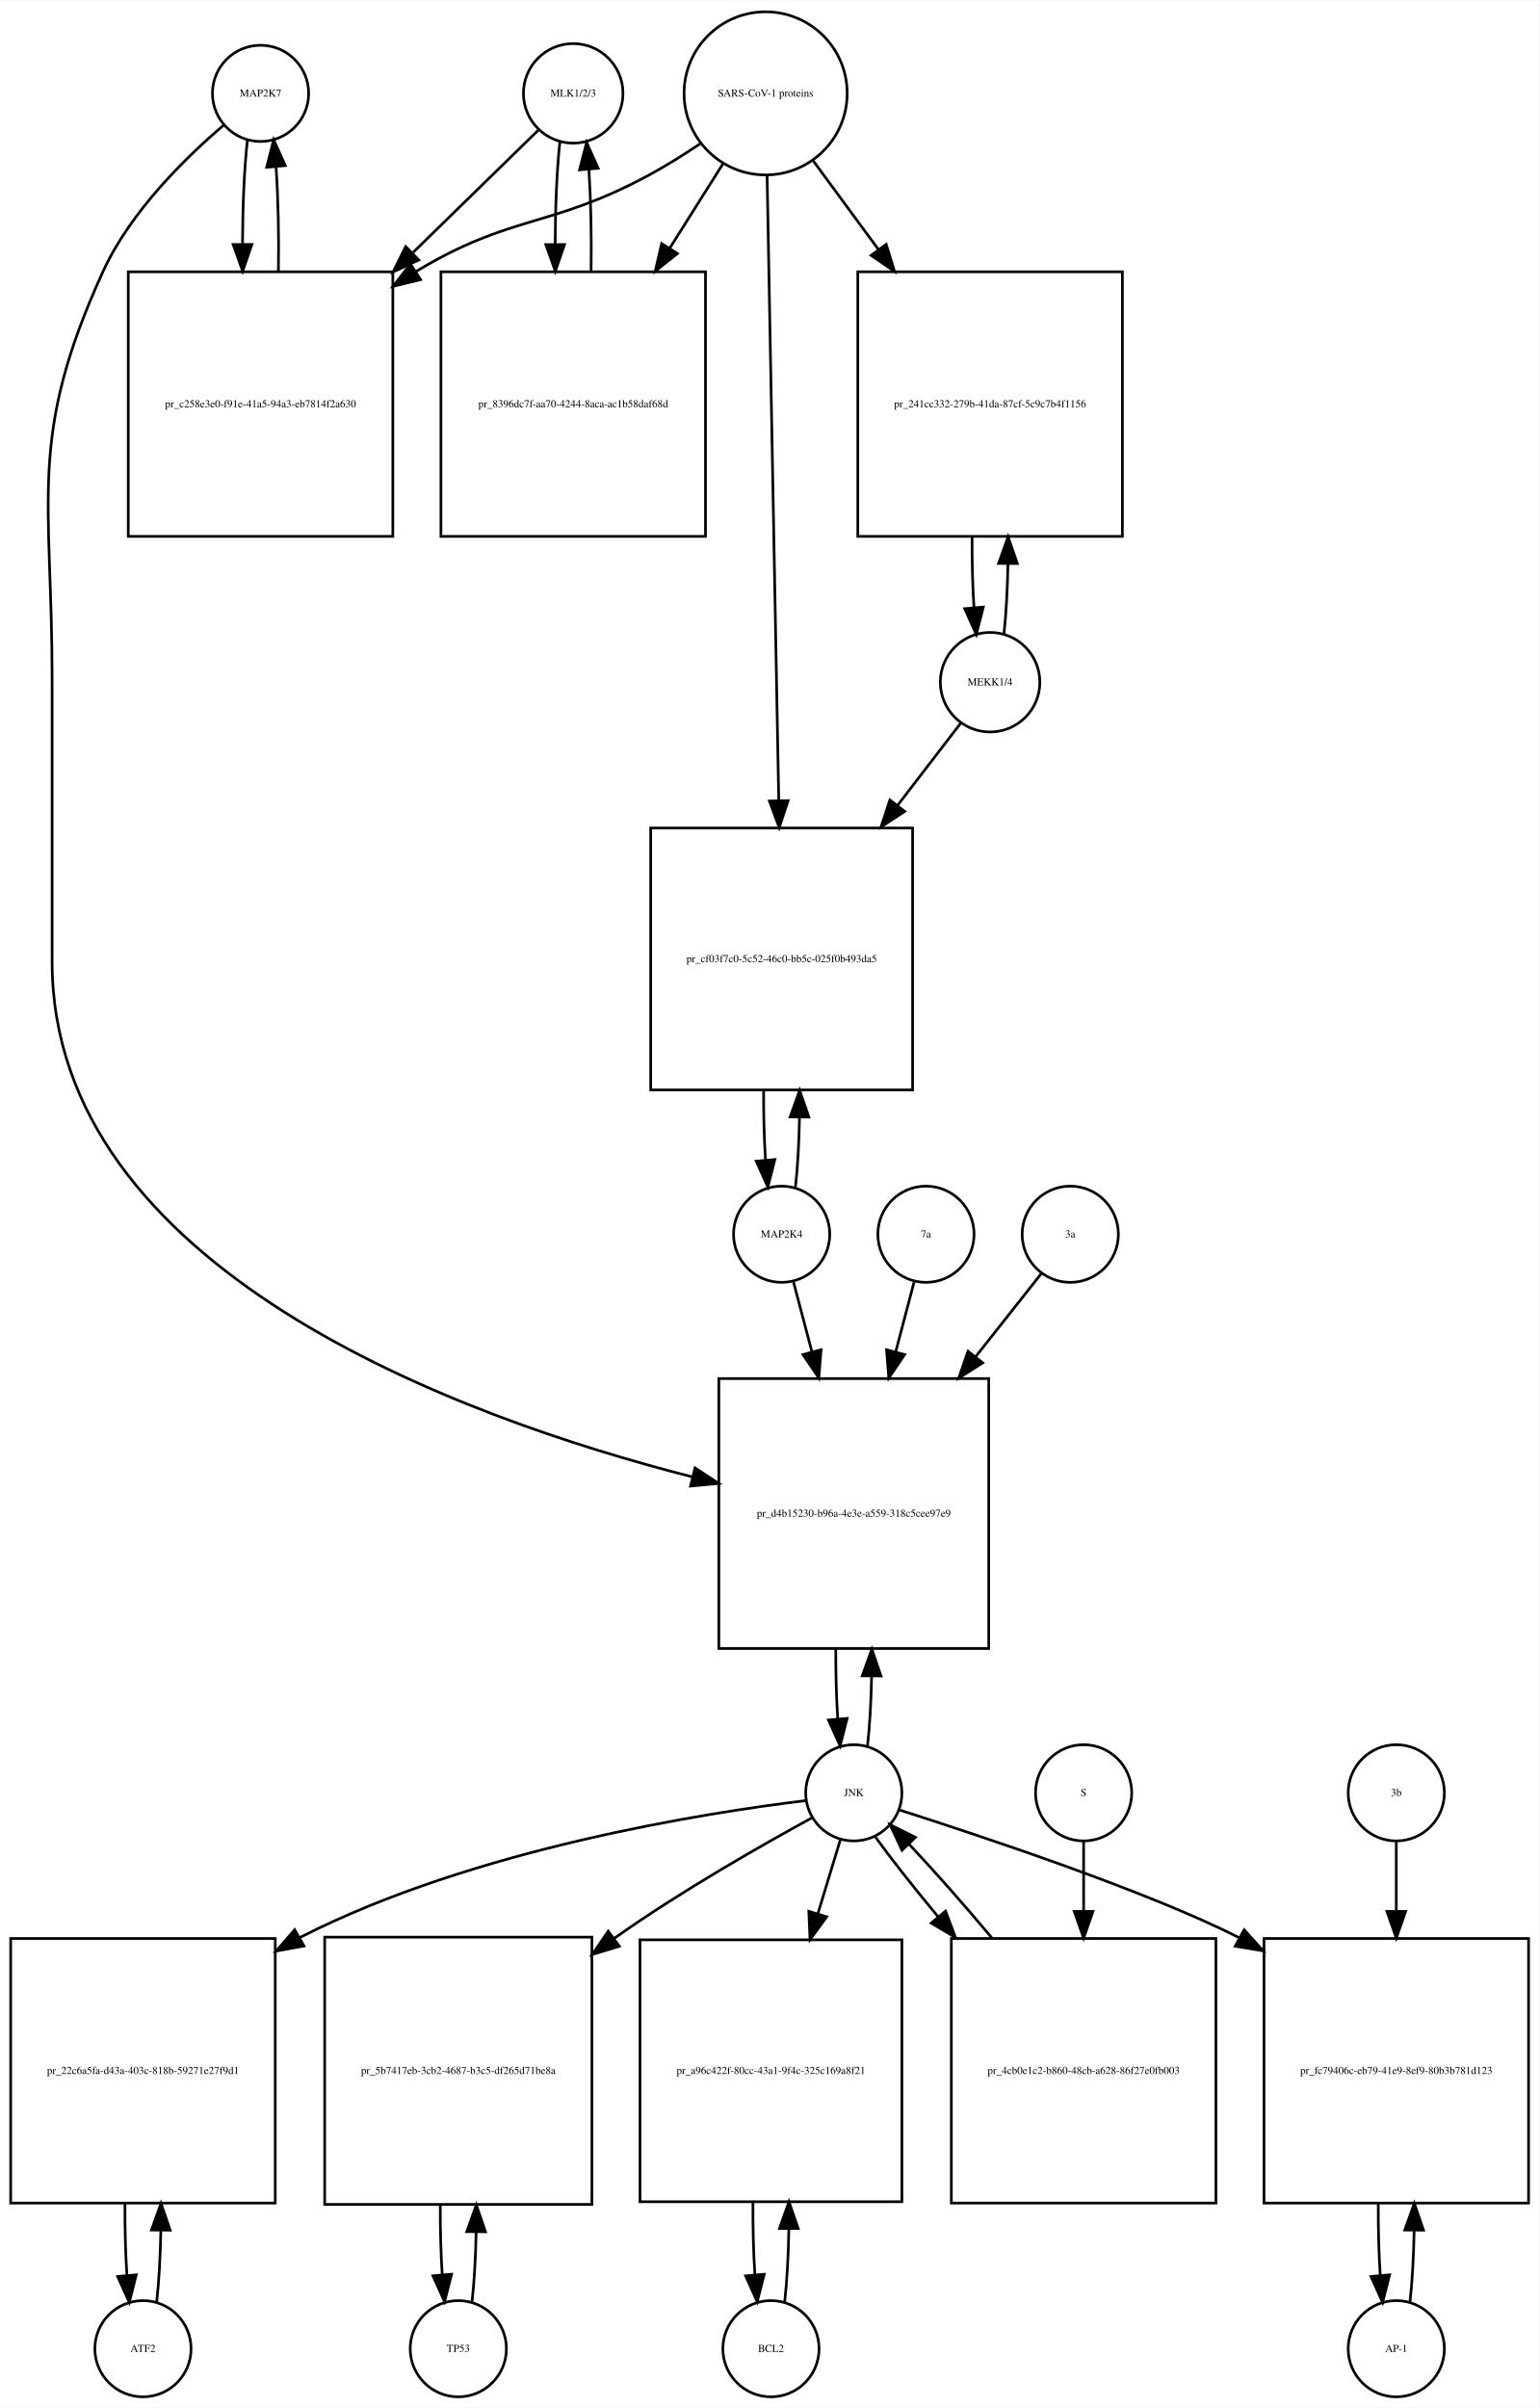
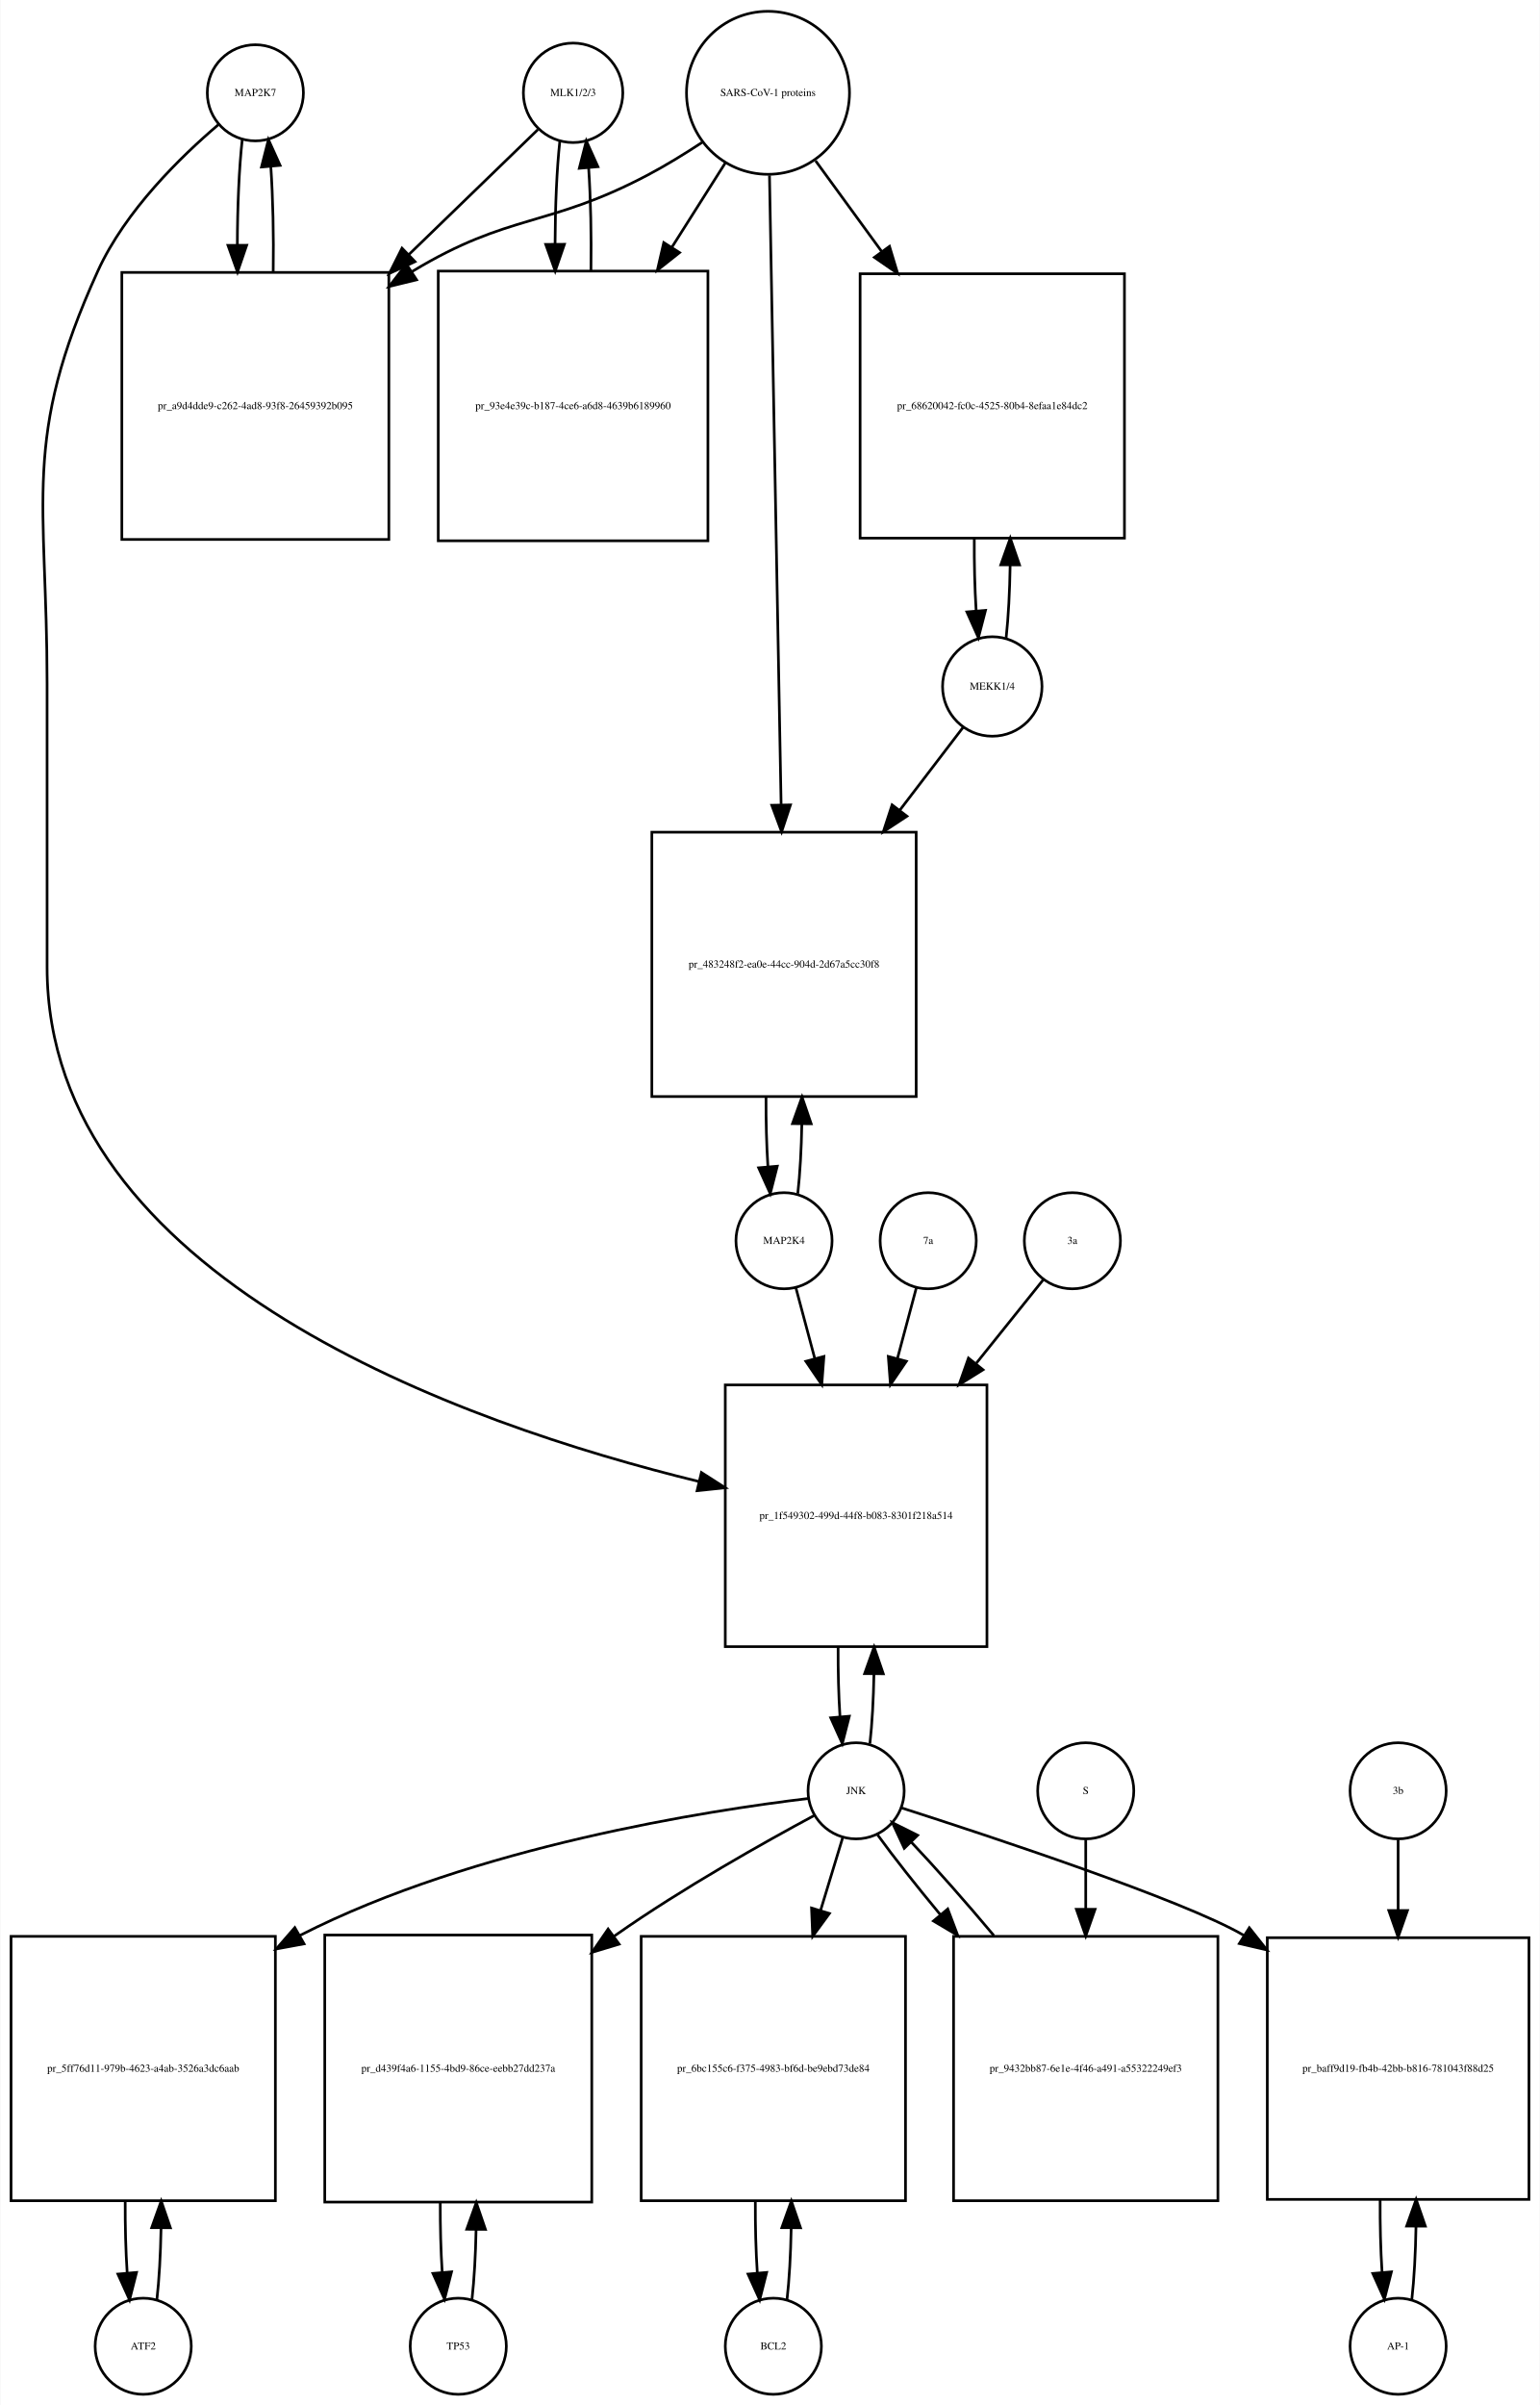
- <svg xmlns="http://www.w3.org/2000/svg" width="576pt" height="901pt" viewBox="0.00 0.00 576.00 900.64">
+ <svg xmlns="http://www.w3.org/2000/svg" width="577pt" height="901pt" viewBox="0.00 0.00 576.50 900.64">
  <g id="graph0" class="graph" transform="scale(1 1) rotate(0) translate(4 896.641)">
-     <polygon fill="white" stroke="none" points="-4,4 -4,-896.641 572,-896.641 572,4 -4,4" />
+     <polygon fill="white" stroke="none" points="-4,4 -4,-896.641 572.5,-896.641 572.5,4 -4,4" />
    <g id="node1" class="node">
-       <ellipse fill="none" stroke="black" cx="93.5" cy="-861.882" rx="18" ry="18" />
-       <text text-anchor="middle" x="93.5" y="-860.682" font-family="Times,serif" font-size="4.00">MAP2K7</text>
+       <ellipse fill="none" stroke="black" cx="91.5" cy="-861.882" rx="18" ry="18" />
+       <text text-anchor="middle" x="91.5" y="-860.682" font-family="Times,serif" font-size="4.00">MAP2K7</text>
    </g>
    <g id="node2" class="node">
-       <polygon fill="none" stroke="black" points="143,-795.123 44,-795.123 44,-696.123 143,-696.123 143,-795.123" />
-       <text text-anchor="middle" x="93.5" y="-744.423" font-family="Times,serif" font-size="4.00">pr_c258e3e0-f91e-41a5-94a3-eb7814f2a630</text>
+       <polygon fill="none" stroke="black" points="141.5,-794.623 41.5,-794.623 41.5,-694.623 141.5,-694.623 141.5,-794.623" />
+       <text text-anchor="middle" x="91.5" y="-743.423" font-family="Times,serif" font-size="4.00">pr_a9d4dde9-c262-4ad8-93f8-26459392b095</text>
    </g>
    <g id="edge1" class="edge">
-       <path fill="none" stroke="black" d="M88.599,-844.512C87.421,-834.134 86.805,-820.012 86.754,-805.725" />
-       <polygon fill="black" stroke="black" points="90.256,-805.365 86.815,-795.345 83.256,-805.324 90.256,-805.365" />
+       <path fill="none" stroke="black" d="M86.599,-844.368C85.409,-833.798 84.793,-819.377 84.752,-804.823" />
+       <polygon fill="black" stroke="black" points="88.252,-804.793 84.815,-794.771 81.252,-804.749 88.252,-804.793" />
    </g>
    <g id="node20" class="node">
-       <polygon fill="none" stroke="black" points="366,-381 265,-381 265,-280 366,-280 366,-381" />
-       <text text-anchor="middle" x="315.5" y="-329.3" font-family="Times,serif" font-size="4.00">pr_d4b15230-b96a-4e3e-a559-318c5cee97e9</text>
+       <polygon fill="none" stroke="black" points="365.5,-378 267.5,-378 267.5,-280 365.5,-280 365.5,-378" />
+       <text text-anchor="middle" x="316.5" y="-327.8" font-family="Times,serif" font-size="4.00">pr_1f549302-499d-44f8-b083-8301f218a514</text>
    </g>
    <g id="edge2" class="edge">
-       <path fill="none" stroke="black" d="M79.645,-849.941C65.694,-838.061 44.804,-817.734 34.5,-795.123 6.166,-732.946 15.5,-710.89 15.5,-642.562 15.5,-642.562 15.5,-642.562 15.5,-537 15.5,-421.958 167.508,-366.57 255.118,-344.2" />
-       <polygon fill="black" stroke="black" points="256.086,-347.566 264.948,-341.76 254.4,-340.773 256.086,-347.566" />
+       <path fill="none" stroke="black" d="M77.638,-849.944C63.68,-838.067 42.786,-817.742 32.5,-795.123 3.85,-732.12 13.5,-709.773 13.5,-640.562 13.5,-640.562 13.5,-640.562 13.5,-534.5 13.5,-417.935 169.472,-363.365 257.606,-341.834" />
+       <polygon fill="black" stroke="black" points="258.56,-345.205 267.481,-339.49 256.943,-338.394 258.56,-345.205" />
    </g>
    <g id="edge3" class="edge">
-       <path fill="none" stroke="black" d="M100.185,-795.345C100.393,-808.676 100.102,-822.631 99.312,-834.222" />
-       <polygon fill="black" stroke="black" points="95.796,-834.242 98.401,-844.512 102.769,-834.859 95.796,-834.242" />
+       <path fill="none" stroke="black" d="M98.185,-794.771C98.395,-808.357 98.096,-822.587 97.287,-834.349" />
+       <polygon fill="black" stroke="black" points="93.796,-834.099 96.401,-844.368 100.768,-834.716 93.796,-834.099" />
    </g>
    <g id="node3" class="node">
      <ellipse fill="none" stroke="black" cx="210.5" cy="-861.882" rx="18.623" ry="18.623" />
      <text text-anchor="middle" x="210.5" y="-860.682" font-family="Times,serif" font-size="4.00">MLK1/2/3</text>
    </g>
    <g id="edge4" class="edge">
-       <path fill="none" stroke="black" d="M197.532,-848.218C185.975,-836.931 168.213,-819.585 150.617,-802.402" />
-       <polygon fill="black" stroke="black" points="152.705,-799.549 143.105,-795.066 147.814,-804.557 152.705,-799.549" />
+       <path fill="none" stroke="black" d="M197.31,-848.107C185.397,-836.568 167.002,-818.751 148.87,-801.19" />
+       <polygon fill="black" stroke="black" points="151.298,-798.669 141.68,-794.225 146.428,-803.697 151.298,-798.669" />
    </g>
    <g id="node5" class="node">
-       <polygon fill="none" stroke="black" points="260,-795.123 161,-795.123 161,-696.123 260,-696.123 260,-795.123" />
-       <text text-anchor="middle" x="210.5" y="-744.423" font-family="Times,serif" font-size="4.00">pr_8396dc7f-aa70-4244-8aca-ac1b58daf68d</text>
+       <polygon fill="none" stroke="black" points="261,-795.123 160,-795.123 160,-694.123 261,-694.123 261,-795.123" />
+       <text text-anchor="middle" x="210.5" y="-743.423" font-family="Times,serif" font-size="4.00">pr_93e4e39c-b187-4ce6-a6d8-4639b6189960</text>
    </g>
    <g id="edge5" class="edge">
-       <path fill="none" stroke="black" d="M205.491,-843.529C204.375,-833.18 203.796,-819.375 203.753,-805.436" />
-       <polygon fill="black" stroke="black" points="207.253,-805.331 203.816,-795.31 200.253,-805.288 207.253,-805.331" />
+       <path fill="none" stroke="black" d="M205.545,-843.875C204.406,-833.495 203.809,-819.537 203.754,-805.407" />
+       <polygon fill="black" stroke="black" points="207.256,-805.155 203.81,-795.136 200.256,-805.117 207.256,-805.155" />
    </g>
    <g id="node4" class="node">
-       <ellipse fill="none" stroke="black" cx="282.5" cy="-861.882" rx="30.52" ry="30.52" />
-       <text text-anchor="middle" x="282.5" y="-860.682" font-family="Times,serif" font-size="4.00">SARS-CoV-1 proteins</text>
+       <ellipse fill="none" stroke="black" cx="283.5" cy="-861.882" rx="30.52" ry="30.52" />
+       <text text-anchor="middle" x="283.5" y="-860.682" font-family="Times,serif" font-size="4.00">SARS-CoV-1 proteins</text>
    </g>
    <g id="edge6" class="edge">
-       <path fill="none" stroke="black" d="M257.918,-842.981C251.731,-838.835 244.997,-834.618 238.5,-831.123 201.647,-811.3 187.297,-816.795 151.5,-795.123 151.412,-795.07 151.325,-795.017 151.237,-794.963" />
-       <polygon fill="black" stroke="black" points="153.385,-792.185 143.092,-789.675 149.573,-798.056 153.385,-792.185" />
+       <path fill="none" stroke="black" d="M258.804,-843.302C252.347,-839.056 245.29,-834.713 238.5,-831.123 201.142,-811.374 186.675,-816.965 150.5,-795.123 150.407,-795.067 150.314,-795.011 150.221,-794.954" />
+       <polygon fill="black" stroke="black" points="151.883,-791.86 141.591,-789.344 148.068,-797.729 151.883,-791.86" />
    </g>
    <g id="edge7" class="edge">
-       <path fill="none" stroke="black" d="M266.521,-835.524C260.578,-826.094 253.569,-814.97 246.556,-803.842" />
-       <polygon fill="black" stroke="black" points="249.503,-801.953 241.211,-795.359 243.581,-805.685 249.503,-801.953" />
+       <path fill="none" stroke="black" d="M267.48,-835.588C261.527,-826.189 254.499,-815.092 247.449,-803.961" />
+       <polygon fill="black" stroke="black" points="250.378,-802.045 242.07,-795.469 244.464,-805.79 250.378,-802.045" />
    </g>
    <g id="node17" class="node">
-       <polygon fill="none" stroke="black" points="416,-795.123 317,-795.123 317,-696.123 416,-696.123 416,-795.123" />
-       <text text-anchor="middle" x="366.5" y="-744.423" font-family="Times,serif" font-size="4.00">pr_241cc332-279b-41da-87cf-5c9c7b4f1156</text>
+       <polygon fill="none" stroke="black" points="417,-794.123 318,-794.123 318,-695.123 417,-695.123 417,-794.123" />
+       <text text-anchor="middle" x="367.5" y="-743.423" font-family="Times,serif" font-size="4.00">pr_68620042-fc0c-4525-80b4-8efaa1e84dc2</text>
    </g>
    <g id="edge8" class="edge">
-       <path fill="none" stroke="black" d="M300.314,-836.651C307.514,-826.857 316.152,-815.108 324.775,-803.379" />
-       <polygon fill="black" stroke="black" points="327.621,-805.417 330.724,-795.286 321.981,-801.27 327.621,-805.417" />
+       <path fill="none" stroke="black" d="M301.314,-836.439C308.592,-826.452 317.34,-814.449 326.056,-802.49" />
+       <polygon fill="black" stroke="black" points="329.005,-804.385 332.067,-794.242 323.348,-800.262 329.005,-804.385" />
    </g>
    <g id="node19" class="node">
-       <polygon fill="none" stroke="black" points="337.5,-587 239.5,-587 239.5,-489 337.5,-489 337.5,-587" />
-       <text text-anchor="middle" x="288.5" y="-536.8" font-family="Times,serif" font-size="4.00">pr_cf03f7c0-5c52-46c0-bb5c-025f0b493da5</text>
+       <polygon fill="none" stroke="black" points="339,-585 240,-585 240,-486 339,-486 339,-585" />
+       <text text-anchor="middle" x="289.5" y="-534.3" font-family="Times,serif" font-size="4.00">pr_483248f2-ea0e-44cc-904d-2d67a5cc30f8</text>
    </g>
    <g id="edge9" class="edge">
-       <path fill="none" stroke="black" d="M283.059,-830.889C284.05,-777.745 286.129,-666.18 287.411,-597.41" />
-       <polygon fill="black" stroke="black" points="290.915,-597.235 287.602,-587.171 283.916,-597.104 290.915,-597.235" />
+       <path fill="none" stroke="black" d="M284.054,-830.947C285.042,-777.538 287.124,-664.93 288.409,-595.49" />
+       <polygon fill="black" stroke="black" points="291.914,-595.214 288.6,-585.151 284.916,-595.085 291.914,-595.214" />
    </g>
    <g id="edge10" class="edge">
-       <path fill="none" stroke="black" d="M217.184,-795.31C217.389,-808.314 217.117,-821.914 216.371,-833.336" />
-       <polygon fill="black" stroke="black" points="212.864,-833.269 215.509,-843.529 219.839,-833.859 212.864,-833.269" />
+       <path fill="none" stroke="black" d="M217.19,-795.136C217.386,-808.333 217.101,-822.11 216.336,-833.624" />
+       <polygon fill="black" stroke="black" points="212.824,-833.612 215.455,-843.875 219.799,-834.212 212.824,-833.612" />
    </g>
    <g id="node6" class="node">
      <ellipse fill="none" stroke="black" cx="49.5" cy="-18" rx="18" ry="18" />
      <text text-anchor="middle" x="49.5" y="-16.8" font-family="Times,serif" font-size="4.00">ATF2</text>
    </g>
    <g id="node7" class="node">
      <polygon fill="none" stroke="black" points="99,-171.5 0,-171.5 0,-72.5 99,-72.5 99,-171.5" />
-       <text text-anchor="middle" x="49.5" y="-120.8" font-family="Times,serif" font-size="4.00">pr_22c6a5fa-d43a-403c-818b-59271e27f9d1</text>
+       <text text-anchor="middle" x="49.5" y="-120.8" font-family="Times,serif" font-size="4.00">pr_5ff76d11-979b-4623-a4ab-3526a3dc6aab</text>
    </g>
    <g id="edge11" class="edge">
      <path fill="none" stroke="black" d="M54.613,-35.374C55.474,-42.882 55.996,-52.286 56.177,-62.091" />
      <polygon fill="black" stroke="black" points="52.679,-62.413 56.243,-72.39 59.679,-62.368 52.679,-62.413" />
    </g>
    <g id="edge12" class="edge">
      <path fill="none" stroke="black" d="M42.757,-72.39C42.705,-63.114 42.953,-53.732 43.498,-45.476" />
      <polygon fill="black" stroke="black" points="46.997,-45.642 44.387,-35.374 40.024,-45.029 46.997,-45.642" />
    </g>
    <g id="node8" class="node">
-       <ellipse fill="none" stroke="black" cx="315.5" cy="-226" rx="18" ry="18" />
-       <text text-anchor="middle" x="315.5" y="-224.8" font-family="Times,serif" font-size="4.00">JNK</text>
+       <ellipse fill="none" stroke="black" cx="316.5" cy="-226" rx="18" ry="18" />
+       <text text-anchor="middle" x="316.5" y="-224.8" font-family="Times,serif" font-size="4.00">JNK</text>
    </g>
    <g id="edge13" class="edge">
-       <path fill="none" stroke="black" d="M297.674,-223.111C260.642,-218.629 173.429,-205.134 108.5,-172 108.404,-171.951 108.307,-171.901 108.211,-171.852" />
-       <polygon fill="black" stroke="black" points="109.749,-168.7 99.331,-166.776 106.276,-174.777 109.749,-168.7" />
+       <path fill="none" stroke="black" d="M298.588,-223.13C261.376,-218.681 173.743,-205.247 108.5,-172 108.404,-171.951 108.307,-171.902 108.211,-171.852" />
+       <polygon fill="black" stroke="black" points="109.748,-168.699 99.329,-166.78 106.277,-174.778 109.748,-168.699" />
    </g>
    <g id="node10" class="node">
      <polygon fill="none" stroke="black" points="217.5,-172 117.5,-172 117.5,-72 217.5,-72 217.5,-172" />
-       <text text-anchor="middle" x="167.5" y="-120.8" font-family="Times,serif" font-size="4.00">pr_5b7417eb-3cb2-4687-b3c5-df265d71be8a</text>
+       <text text-anchor="middle" x="167.5" y="-120.8" font-family="Times,serif" font-size="4.00">pr_d439f4a6-1155-4bd9-86ce-eebb27dd237a</text>
    </g>
    <g id="edge14" class="edge">
-       <path fill="none" stroke="black" d="M299.928,-216.698C281.793,-206.811 251.175,-189.434 226.5,-172 226.316,-171.87 226.133,-171.74 225.949,-171.61" />
-       <polygon fill="black" stroke="black" points="227.754,-168.593 217.621,-165.5 223.614,-174.237 227.754,-168.593" />
+       <path fill="none" stroke="black" d="M300.742,-216.727C282.394,-206.868 251.423,-189.517 226.5,-172 226.316,-171.871 226.132,-171.741 225.948,-171.611" />
+       <polygon fill="black" stroke="black" points="227.748,-168.591 217.609,-165.517 223.618,-174.243 227.748,-168.591" />
    </g>
    <g id="node12" class="node">
-       <polygon fill="none" stroke="black" points="333.5,-171 235.5,-171 235.5,-73 333.5,-73 333.5,-171" />
-       <text text-anchor="middle" x="284.5" y="-120.8" font-family="Times,serif" font-size="4.00">pr_a96c422f-80cc-43a1-9f4c-325c169a8f21</text>
+       <polygon fill="none" stroke="black" points="335,-171.5 236,-171.5 236,-72.5 335,-72.5 335,-171.5" />
+       <text text-anchor="middle" x="285.5" y="-120.8" font-family="Times,serif" font-size="4.00">pr_6bc155c6-f375-4983-bf6d-be9ebd73de84</text>
    </g>
    <g id="edge15" class="edge">
-       <path fill="none" stroke="black" d="M310.519,-208.612C308.159,-200.845 305.182,-191.05 302.092,-180.883" />
-       <polygon fill="black" stroke="black" points="305.368,-179.626 299.111,-171.076 298.671,-181.662 305.368,-179.626" />
+       <path fill="none" stroke="black" d="M311.519,-208.612C309.185,-200.93 306.247,-191.265 303.194,-181.218" />
+       <polygon fill="black" stroke="black" points="306.503,-180.072 300.247,-171.522 299.806,-182.107 306.503,-180.072" />
    </g>
    <g id="node14" class="node">
-       <polygon fill="none" stroke="black" points="568,-171.5 469,-171.5 469,-72.5 568,-72.5 568,-171.5" />
-       <text text-anchor="middle" x="518.5" y="-120.8" font-family="Times,serif" font-size="4.00">pr_fc79406c-eb79-41e9-8ef9-80b3b781d123</text>
+       <polygon fill="none" stroke="black" points="568.5,-171 470.5,-171 470.5,-73 568.5,-73 568.5,-171" />
+       <text text-anchor="middle" x="519.5" y="-120.8" font-family="Times,serif" font-size="4.00">pr_baff9d19-fb4b-42bb-b816-781043f88d25</text>
    </g>
    <g id="edge16" class="edge">
-       <path fill="none" stroke="black" d="M332.425,-219.641C362.747,-209.918 425.762,-189.127 459.872,-171.692" />
-       <polygon fill="black" stroke="black" points="461.582,-174.746 468.675,-166.875 458.222,-168.605 461.582,-174.746" />
+       <path fill="none" stroke="black" d="M333.425,-219.641C366.598,-209.004 438.899,-185.12 461.5,-172 461.593,-171.946 461.685,-171.892 461.778,-171.838" />
+       <polygon fill="black" stroke="black" points="463.768,-174.721 470.351,-166.42 460.028,-168.804 463.768,-174.721" />
    </g>
    <g id="edge17" class="edge">
-       <path fill="none" stroke="black" d="M320.628,-243.582C321.462,-250.947 321.975,-260.111 322.165,-269.684" />
-       <polygon fill="black" stroke="black" points="318.666,-269.78 322.247,-279.751 325.666,-269.723 318.666,-269.78" />
+       <path fill="none" stroke="black" d="M321.666,-243.678C322.5,-251.074 323.005,-260.261 323.18,-269.824" />
+       <polygon fill="black" stroke="black" points="319.68,-269.889 323.243,-279.866 326.68,-269.845 319.68,-269.889" />
    </g>
    <g id="node23" class="node">
-       <polygon fill="none" stroke="black" points="451,-171.5 352,-171.5 352,-72.5 451,-72.5 451,-171.5" />
-       <text text-anchor="middle" x="401.5" y="-120.8" font-family="Times,serif" font-size="4.00">pr_4cb0e1c2-b860-48cb-a628-86f27e0fb003</text>
+       <polygon fill="none" stroke="black" points="452,-171.5 353,-171.5 353,-72.5 452,-72.5 452,-171.5" />
+       <text text-anchor="middle" x="402.5" y="-120.8" font-family="Times,serif" font-size="4.00">pr_9432bb87-6e1e-4f46-a491-a55322249ef3</text>
    </g>
    <g id="edge18" class="edge">
-       <path fill="none" stroke="black" d="M323.552,-209.508C329.506,-201.267 337.956,-190.57 347.128,-179.523" />
-       <polygon fill="black" stroke="black" points="349.824,-181.756 353.572,-171.846 344.462,-177.256 349.824,-181.756" />
+       <path fill="none" stroke="black" d="M324.552,-209.508C330.506,-201.267 338.956,-190.57 348.128,-179.523" />
+       <polygon fill="black" stroke="black" points="350.824,-181.756 354.572,-171.846 345.462,-177.256 350.824,-181.756" />
    </g>
    <g id="node9" class="node">
      <ellipse fill="none" stroke="black" cx="167.5" cy="-18" rx="18" ry="18" />
      <text text-anchor="middle" x="167.5" y="-16.8" font-family="Times,serif" font-size="4.00">TP53</text>
    </g>
    <g id="edge19" class="edge">
      <path fill="none" stroke="black" d="M172.641,-35.615C173.475,-42.991 173.985,-52.162 174.171,-61.733" />
      <polygon fill="black" stroke="black" points="170.671,-61.819 174.246,-71.793 177.671,-61.767 170.671,-61.819" />
    </g>
    <g id="edge20" class="edge">
      <path fill="none" stroke="black" d="M160.754,-71.793C160.717,-62.827 160.958,-53.786 161.478,-45.783" />
      <polygon fill="black" stroke="black" points="164.982,-45.88 162.359,-35.615 158.009,-45.275 164.982,-45.88" />
    </g>
    <g id="node11" class="node">
-       <ellipse fill="none" stroke="black" cx="284.5" cy="-18" rx="18" ry="18" />
-       <text text-anchor="middle" x="284.5" y="-16.8" font-family="Times,serif" font-size="4.00">BCL2</text>
+       <ellipse fill="none" stroke="black" cx="285.5" cy="-18" rx="18" ry="18" />
+       <text text-anchor="middle" x="285.5" y="-16.8" font-family="Times,serif" font-size="4.00">BCL2</text>
    </g>
    <g id="edge21" class="edge">
-       <path fill="none" stroke="black" d="M289.639,-35.597C290.509,-43.28 291.026,-52.913 291.192,-62.917" />
-       <polygon fill="black" stroke="black" points="287.692,-63.004 291.24,-72.987 294.692,-62.97 287.692,-63.004" />
+       <path fill="none" stroke="black" d="M290.613,-35.374C291.474,-42.882 291.996,-52.286 292.177,-62.091" />
+       <polygon fill="black" stroke="black" points="288.679,-62.413 292.243,-72.39 295.679,-62.368 288.679,-62.413" />
    </g>
    <g id="edge22" class="edge">
-       <path fill="none" stroke="black" d="M277.76,-72.987C277.696,-63.646 277.934,-54.17 278.475,-45.82" />
-       <polygon fill="black" stroke="black" points="281.985,-45.862 279.361,-35.597 275.011,-45.258 281.985,-45.862" />
+       <path fill="none" stroke="black" d="M278.757,-72.39C278.705,-63.114 278.952,-53.732 279.498,-45.476" />
+       <polygon fill="black" stroke="black" points="282.997,-45.642 280.387,-35.374 276.024,-45.029 282.997,-45.642" />
    </g>
    <g id="node13" class="node">
-       <ellipse fill="none" stroke="black" cx="518.5" cy="-18" rx="18" ry="18" />
-       <text text-anchor="middle" x="518.5" y="-16.8" font-family="Times,serif" font-size="4.00">AP-1</text>
+       <ellipse fill="none" stroke="black" cx="519.5" cy="-18" rx="18" ry="18" />
+       <text text-anchor="middle" x="519.5" y="-16.8" font-family="Times,serif" font-size="4.00">AP-1</text>
    </g>
    <g id="edge23" class="edge">
-       <path fill="none" stroke="black" d="M523.613,-35.374C524.474,-42.882 524.996,-52.286 525.177,-62.091" />
-       <polygon fill="black" stroke="black" points="521.679,-62.413 525.243,-72.39 528.679,-62.368 521.679,-62.413" />
+       <path fill="none" stroke="black" d="M524.639,-35.597C525.509,-43.28 526.026,-52.913 526.192,-62.917" />
+       <polygon fill="black" stroke="black" points="522.692,-63.004 526.24,-72.987 529.692,-62.97 522.692,-63.004" />
    </g>
    <g id="edge24" class="edge">
-       <path fill="none" stroke="black" d="M511.757,-72.39C511.705,-63.114 511.952,-53.732 512.498,-45.476" />
-       <polygon fill="black" stroke="black" points="515.997,-45.642 513.387,-35.374 509.024,-45.029 515.997,-45.642" />
+       <path fill="none" stroke="black" d="M512.76,-72.987C512.696,-63.646 512.934,-54.17 513.475,-45.82" />
+       <polygon fill="black" stroke="black" points="516.985,-45.862 514.361,-35.597 510.011,-45.258 516.985,-45.862" />
    </g>
    <g id="node15" class="node">
-       <ellipse fill="none" stroke="black" cx="518.5" cy="-226" rx="18" ry="18" />
-       <text text-anchor="middle" x="518.5" y="-224.8" font-family="Times,serif" font-size="4.00">3b</text>
+       <ellipse fill="none" stroke="black" cx="519.5" cy="-226" rx="18" ry="18" />
+       <text text-anchor="middle" x="519.5" y="-224.8" font-family="Times,serif" font-size="4.00">3b</text>
    </g>
    <g id="edge25" class="edge">
-       <path fill="none" stroke="black" d="M518.5,-207.697C518.5,-200.351 518.5,-191.316 518.5,-181.913" />
-       <polygon fill="black" stroke="black" points="522,-181.629 518.5,-171.629 515,-181.629 522,-181.629" />
+       <path fill="none" stroke="black" d="M519.5,-207.697C519.5,-200.188 519.5,-190.915 519.5,-181.289" />
+       <polygon fill="black" stroke="black" points="523,-181.188 519.5,-171.188 516,-181.188 523,-181.188" />
    </g>
    <g id="node16" class="node">
-       <ellipse fill="none" stroke="black" cx="366.5" cy="-641.562" rx="18.623" ry="18.623" />
-       <text text-anchor="middle" x="366.5" y="-640.362" font-family="Times,serif" font-size="4.00">MEKK1/4</text>
+       <ellipse fill="none" stroke="black" cx="367.5" cy="-639.562" rx="18.623" ry="18.623" />
+       <text text-anchor="middle" x="367.5" y="-638.362" font-family="Times,serif" font-size="4.00">MEKK1/4</text>
    </g>
    <g id="edge26" class="edge">
-       <path fill="none" stroke="black" d="M371.666,-659.415C372.5,-666.889 373.005,-676.172 373.18,-685.836" />
-       <polygon fill="black" stroke="black" points="369.681,-686.006 373.243,-695.984 376.681,-685.962 369.681,-686.006" />
+       <path fill="none" stroke="black" d="M372.692,-657.812C373.534,-665.534 374.035,-675.135 374.194,-685.092" />
+       <polygon fill="black" stroke="black" points="370.694,-685.126 374.24,-695.11 377.694,-685.094 370.694,-685.126" />
    </g>
    <g id="edge27" class="edge">
-       <path fill="none" stroke="black" d="M355.654,-626.44C349.26,-618.114 340.704,-606.974 331.845,-595.439" />
-       <polygon fill="black" stroke="black" points="334.554,-593.219 325.687,-587.42 329.002,-597.483 334.554,-593.219" />
+       <path fill="none" stroke="black" d="M356.654,-624.37C350.26,-616.004 341.704,-604.808 332.845,-593.217" />
+       <polygon fill="black" stroke="black" points="335.54,-590.978 326.687,-585.158 329.978,-595.229 335.54,-590.978" />
    </g>
    <g id="edge28" class="edge">
-       <path fill="none" stroke="black" d="M359.757,-695.984C359.706,-686.845 359.945,-677.603 360.473,-669.435" />
-       <polygon fill="black" stroke="black" points="363.965,-669.678 361.334,-659.415 356.991,-669.079 363.965,-669.678" />
+       <path fill="none" stroke="black" d="M360.76,-695.11C360.697,-685.817 360.927,-676.392 361.451,-668.051" />
+       <polygon fill="black" stroke="black" points="364.961,-668.069 362.308,-657.812 357.986,-667.485 364.961,-668.069" />
    </g>
    <g id="node18" class="node">
-       <ellipse fill="none" stroke="black" cx="288.5" cy="-435" rx="18" ry="18" />
-       <text text-anchor="middle" x="288.5" y="-433.8" font-family="Times,serif" font-size="4.00">MAP2K4</text>
+       <ellipse fill="none" stroke="black" cx="289.5" cy="-432" rx="18" ry="18" />
+       <text text-anchor="middle" x="289.5" y="-430.8" font-family="Times,serif" font-size="4.00">MAP2K4</text>
    </g>
    <g id="edge29" class="edge">
-       <path fill="none" stroke="black" d="M293.666,-452.678C294.5,-460.074 295.005,-469.261 295.18,-478.824" />
-       <polygon fill="black" stroke="black" points="291.68,-478.889 295.243,-488.866 298.68,-478.845 291.68,-478.889" />
+       <path fill="none" stroke="black" d="M294.654,-449.647C295.488,-457.033 295.995,-466.213 296.175,-475.78" />
+       <polygon fill="black" stroke="black" points="292.676,-475.855 296.245,-485.831 299.676,-475.807 292.676,-475.855" />
    </g>
    <g id="edge30" class="edge">
-       <path fill="none" stroke="black" d="M292.959,-417.074C294.893,-409.731 297.285,-400.648 299.782,-391.17" />
-       <polygon fill="black" stroke="black" points="303.244,-391.768 302.407,-381.207 296.475,-389.985 303.244,-391.768" />
+       <path fill="none" stroke="black" d="M293.959,-414.322C295.958,-406.842 298.447,-397.53 301.035,-387.85" />
+       <polygon fill="black" stroke="black" points="304.44,-388.666 303.641,-378.101 297.677,-386.858 304.44,-388.666" />
    </g>
    <g id="edge31" class="edge">
-       <path fill="none" stroke="black" d="M281.757,-488.866C281.707,-479.924 281.94,-470.883 282.455,-462.867" />
-       <polygon fill="black" stroke="black" points="285.962,-462.942 283.334,-452.678 278.988,-462.34 285.962,-462.942" />
+       <path fill="none" stroke="black" d="M282.755,-485.831C282.712,-476.877 282.949,-467.836 283.467,-459.826" />
+       <polygon fill="black" stroke="black" points="286.972,-459.911 284.346,-449.647 279.998,-459.308 286.972,-459.911" />
    </g>
    <g id="edge32" class="edge">
-       <path fill="none" stroke="black" d="M308.753,-279.751C308.722,-270.774 308.967,-261.735 309.489,-253.738" />
-       <polygon fill="black" stroke="black" points="312.993,-253.848 310.372,-243.582 306.019,-253.242 312.993,-253.848" />
+       <path fill="none" stroke="black" d="M309.757,-279.866C309.707,-270.924 309.94,-261.883 310.455,-253.867" />
+       <polygon fill="black" stroke="black" points="313.962,-253.942 311.334,-243.678 306.988,-253.34 313.962,-253.942" />
    </g>
    <g id="node21" class="node">
-       <ellipse fill="none" stroke="black" cx="342.5" cy="-435" rx="18" ry="18" />
-       <text text-anchor="middle" x="342.5" y="-433.8" font-family="Times,serif" font-size="4.00">7a</text>
+       <ellipse fill="none" stroke="black" cx="343.5" cy="-432" rx="18" ry="18" />
+       <text text-anchor="middle" x="343.5" y="-430.8" font-family="Times,serif" font-size="4.00">7a</text>
    </g>
    <g id="edge33" class="edge">
-       <path fill="none" stroke="black" d="M338.041,-417.074C336.107,-409.731 333.715,-400.648 331.218,-391.17" />
-       <polygon fill="black" stroke="black" points="334.525,-389.985 328.593,-381.207 327.756,-391.768 334.525,-389.985" />
+       <path fill="none" stroke="black" d="M339.041,-414.322C337.042,-406.842 334.553,-397.53 331.965,-387.85" />
+       <polygon fill="black" stroke="black" points="335.323,-386.858 329.359,-378.101 328.56,-388.666 335.323,-386.858" />
    </g>
    <g id="node22" class="node">
-       <ellipse fill="none" stroke="black" cx="396.5" cy="-435" rx="18" ry="18" />
-       <text text-anchor="middle" x="396.5" y="-433.8" font-family="Times,serif" font-size="4.00">3a</text>
+       <ellipse fill="none" stroke="black" cx="397.5" cy="-432" rx="18" ry="18" />
+       <text text-anchor="middle" x="397.5" y="-430.8" font-family="Times,serif" font-size="4.00">3a</text>
    </g>
    <g id="edge34" class="edge">
-       <path fill="none" stroke="black" d="M385.576,-420.176C379.05,-411.918 370.271,-400.809 361.138,-389.252" />
-       <polygon fill="black" stroke="black" points="363.728,-386.885 354.782,-381.209 358.236,-391.225 363.728,-386.885" />
+       <path fill="none" stroke="black" d="M386.576,-417.379C379.91,-409.066 370.893,-397.823 361.549,-386.172" />
+       <polygon fill="black" stroke="black" points="364.039,-383.683 355.052,-378.071 358.578,-388.062 364.039,-383.683" />
    </g>
    <g id="edge35" class="edge">
-       <path fill="none" stroke="black" d="M367.102,-171.797C356.613,-184.313 345.431,-197.006 336.106,-206.854" />
-       <polygon fill="black" stroke="black" points="333.537,-204.475 329.074,-214.084 338.555,-209.356 333.537,-204.475" />
+       <path fill="none" stroke="black" d="M368.102,-171.797C357.613,-184.313 346.431,-197.006 337.106,-206.854" />
+       <polygon fill="black" stroke="black" points="334.537,-204.475 330.074,-214.084 339.555,-209.356 334.537,-204.475" />
    </g>
    <g id="node24" class="node">
-       <ellipse fill="none" stroke="black" cx="401.5" cy="-226" rx="18" ry="18" />
-       <text text-anchor="middle" x="401.5" y="-224.8" font-family="Times,serif" font-size="4.00">S</text>
+       <ellipse fill="none" stroke="black" cx="402.5" cy="-226" rx="18" ry="18" />
+       <text text-anchor="middle" x="402.5" y="-224.8" font-family="Times,serif" font-size="4.00">S</text>
    </g>
    <g id="edge36" class="edge">
-       <path fill="none" stroke="black" d="M401.5,-207.697C401.5,-200.351 401.5,-191.316 401.5,-181.913" />
-       <polygon fill="black" stroke="black" points="405,-181.629 401.5,-171.629 398,-181.629 405,-181.629" />
+       <path fill="none" stroke="black" d="M402.5,-207.697C402.5,-200.351 402.5,-191.316 402.5,-181.913" />
+       <polygon fill="black" stroke="black" points="406,-181.629 402.5,-171.629 399,-181.629 406,-181.629" />
    </g>
  </g>
</svg>
